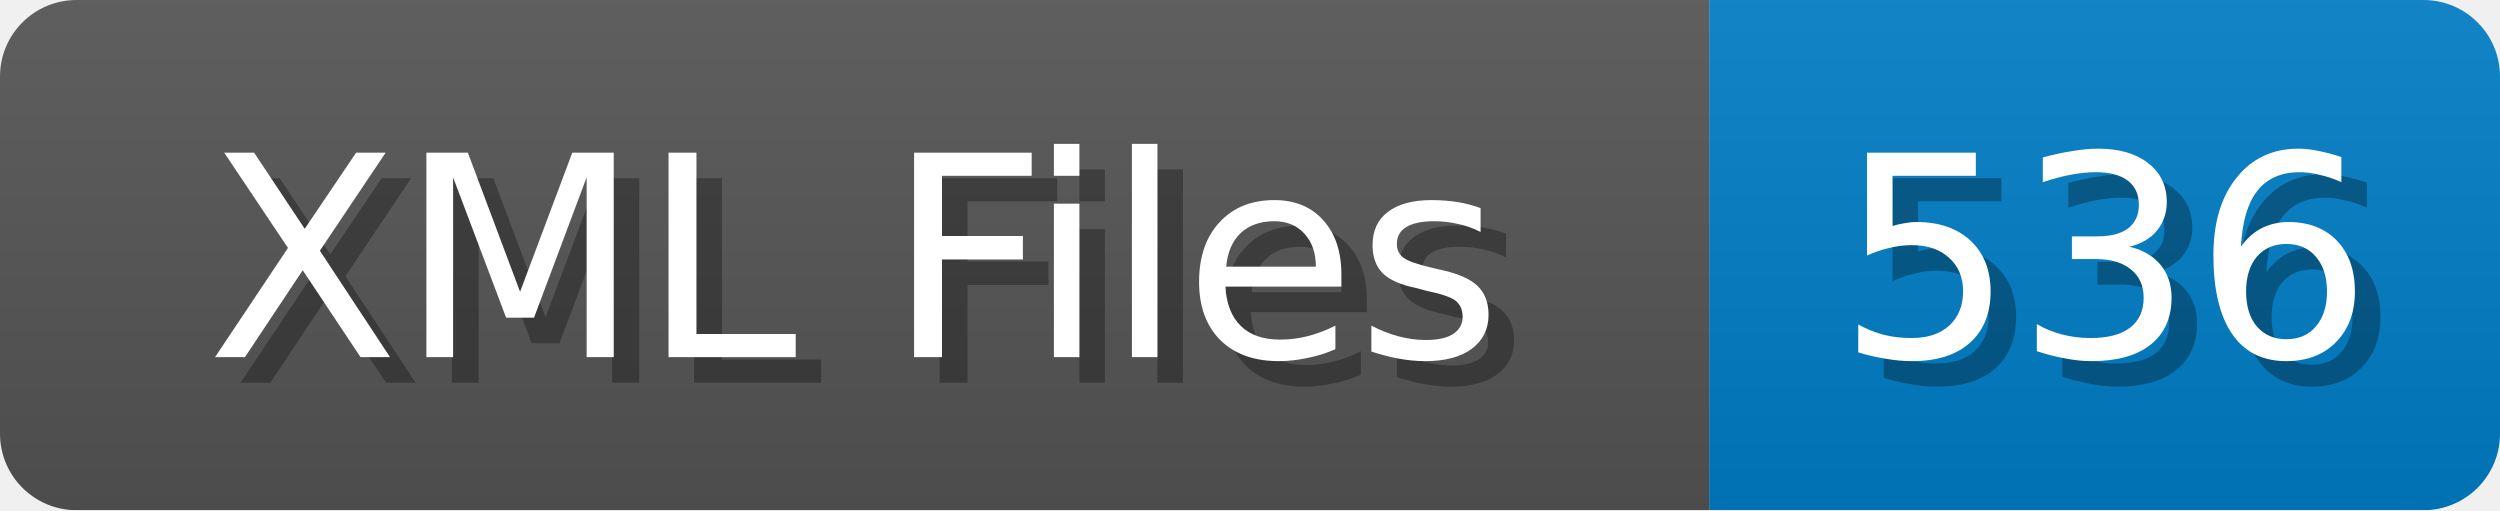
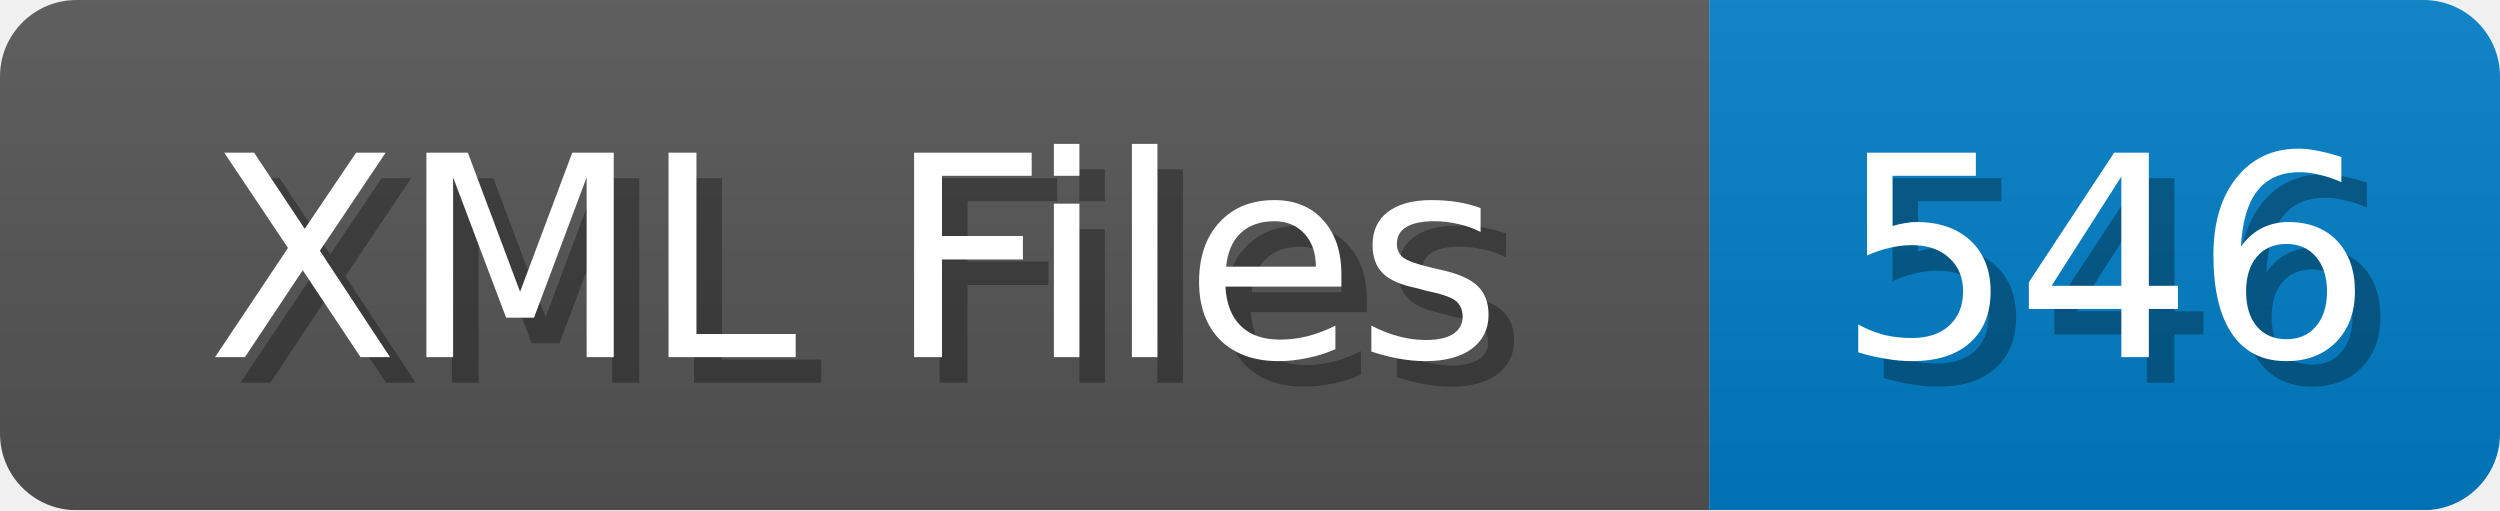
<svg xmlns="http://www.w3.org/2000/svg" width="98" height="20">
  <linearGradient id="b" x2="0" y2="100%">
    <stop offset="0" stop-color="#bbb" stop-opacity=".1" />
    <stop offset="1" stop-opacity=".1" />
  </linearGradient>
  <mask id="anybadge_1">
    <rect width="98" height="20" rx="3" fill="#fff" />
  </mask>
  <g mask="url(#anybadge_1)">
    <path fill="#555" d="M0 0h67v20H0z" />
    <path fill="#007ec6" d="M67 0h31v20H67z" />
    <path fill="url(#b)" d="M0 0h98v20H0z" />
  </g>
  <g fill="#fff" text-anchor="middle" font-family="DejaVu Sans,Verdana,Geneva,sans-serif" font-size="11">
    <text x="34.5" y="15" fill="#010101" fill-opacity=".3">XML Files</text>
    <text x="33.5" y="14">XML Files</text>
  </g>
  <g fill="#fff" text-anchor="middle" font-family="DejaVu Sans,Verdana,Geneva,sans-serif" font-size="11">
-     <text x="83.5" y="15" fill="#010101" fill-opacity=".3">536</text>
-     <text x="82.5" y="14">536</text>
+     <text x="83.5" y="15" fill="#010101" fill-opacity=".3">546</text>
+     <text x="82.5" y="14">546</text>
  </g>
</svg>
